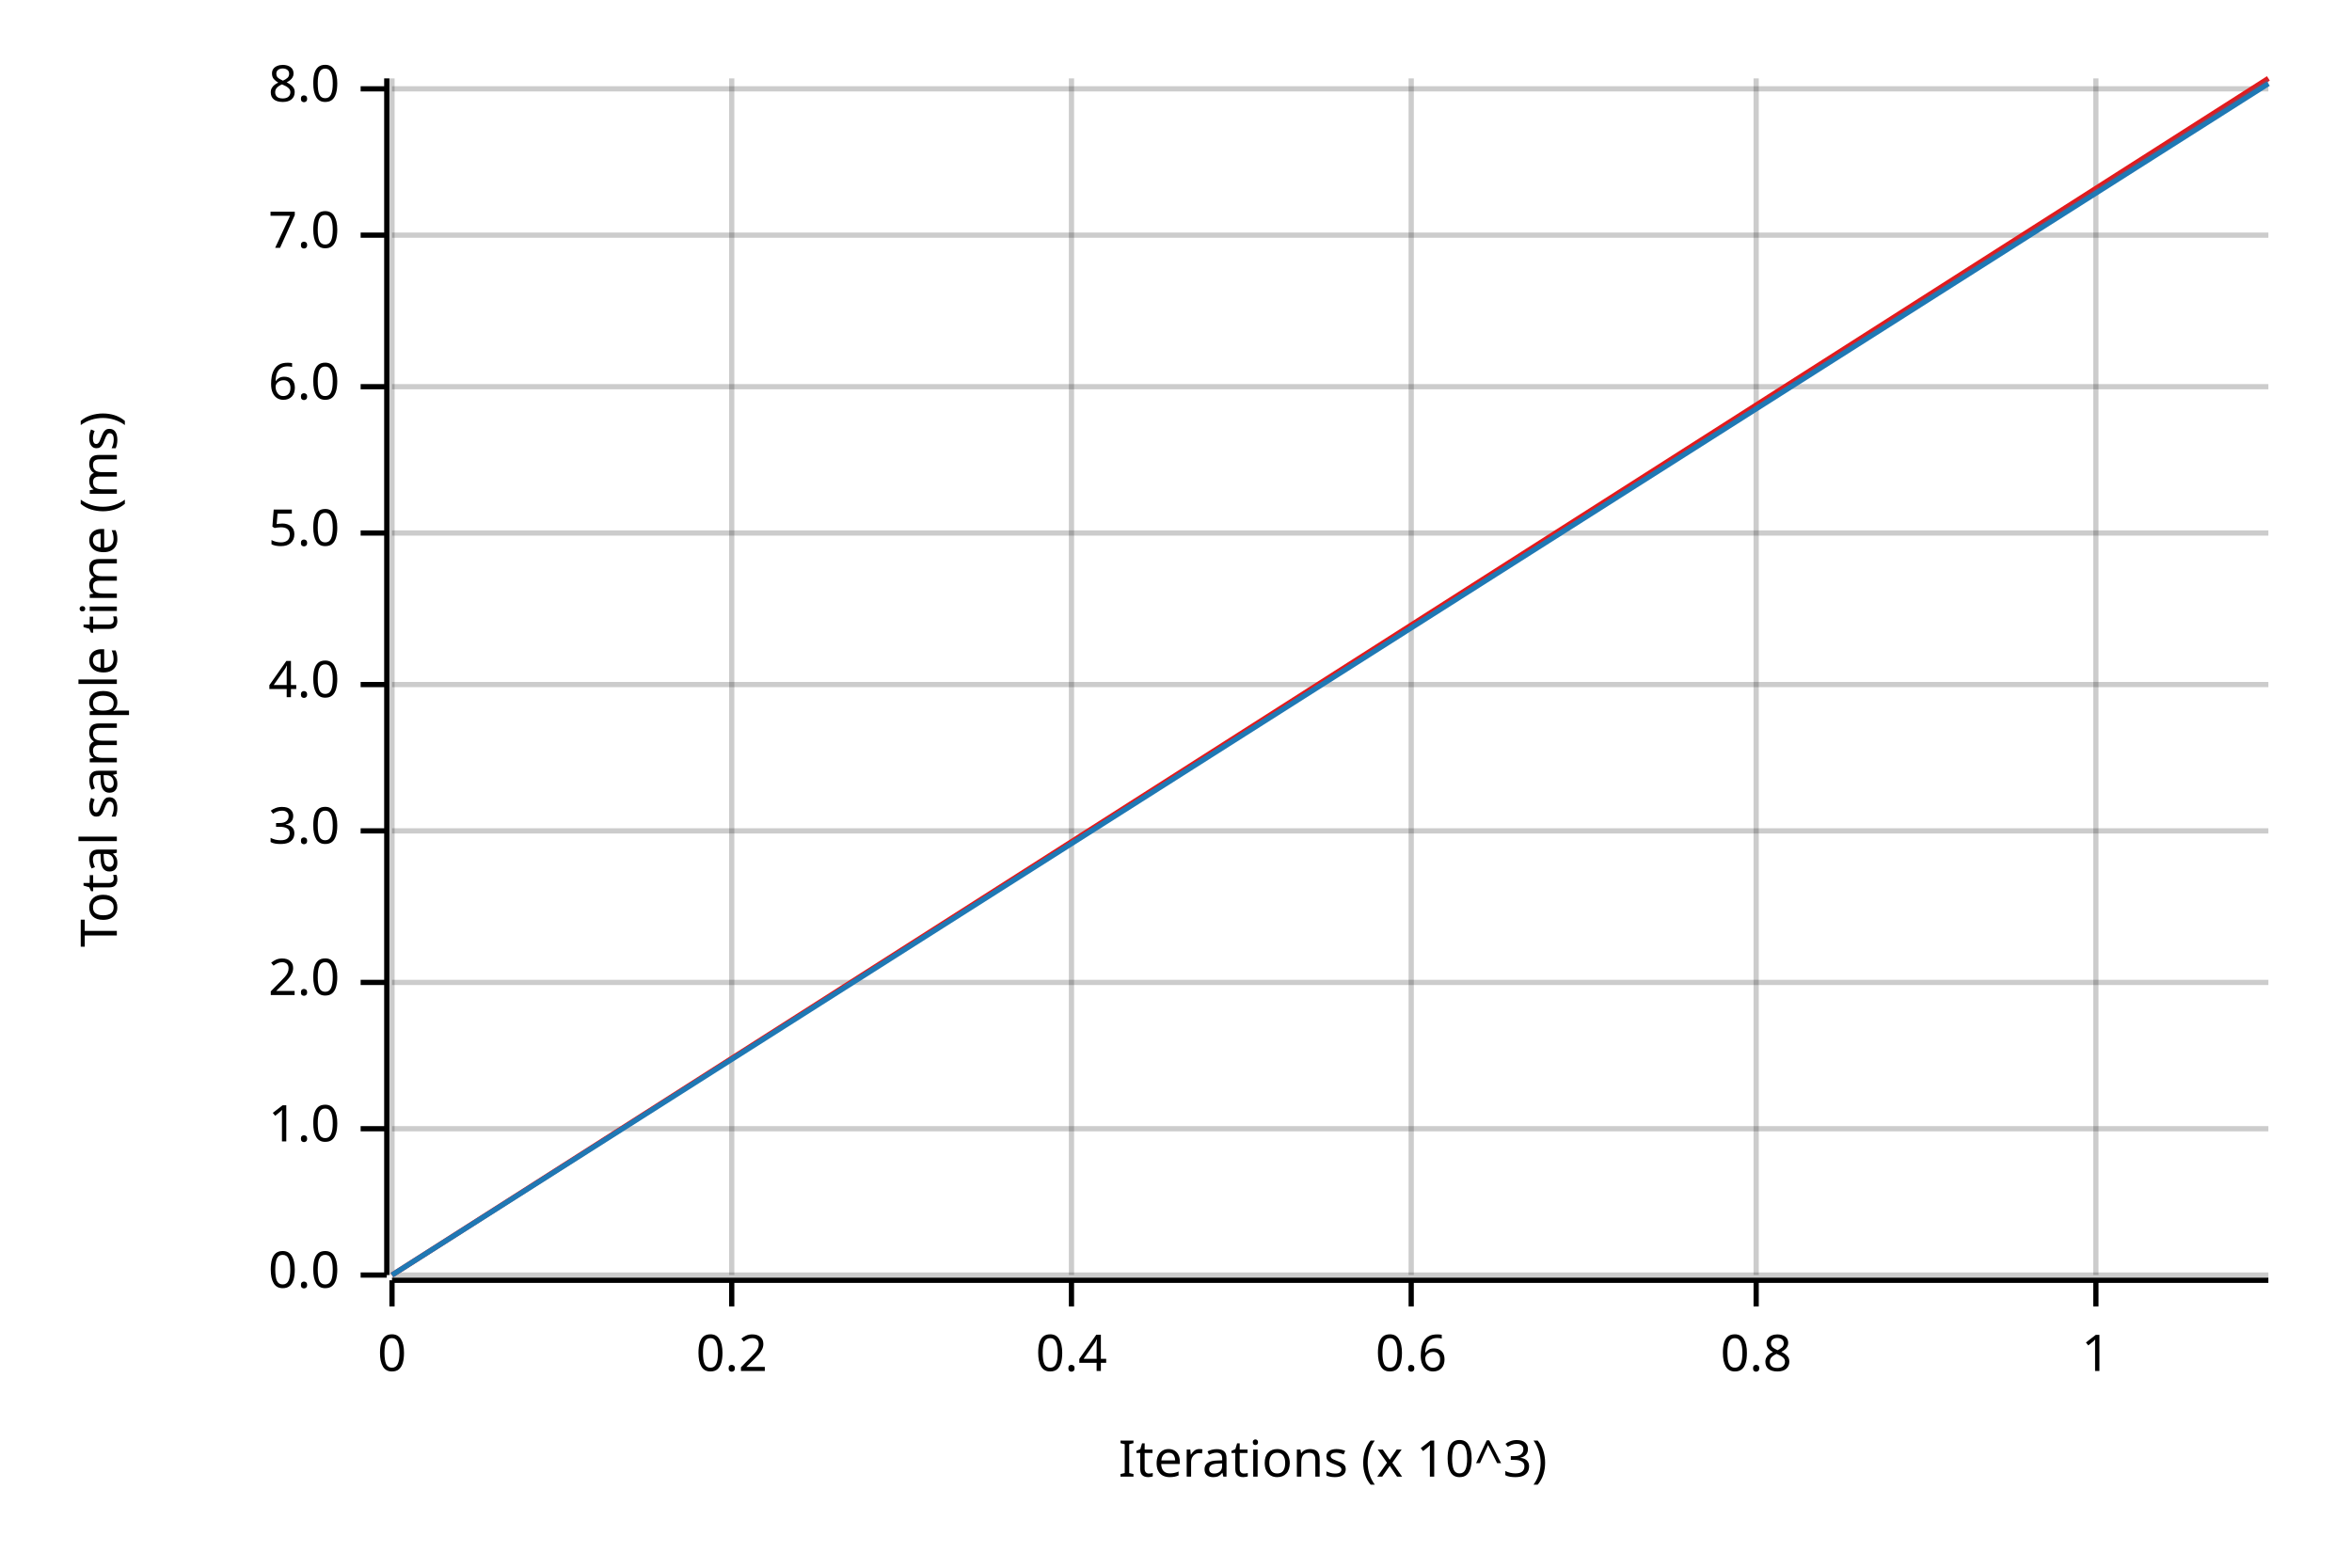
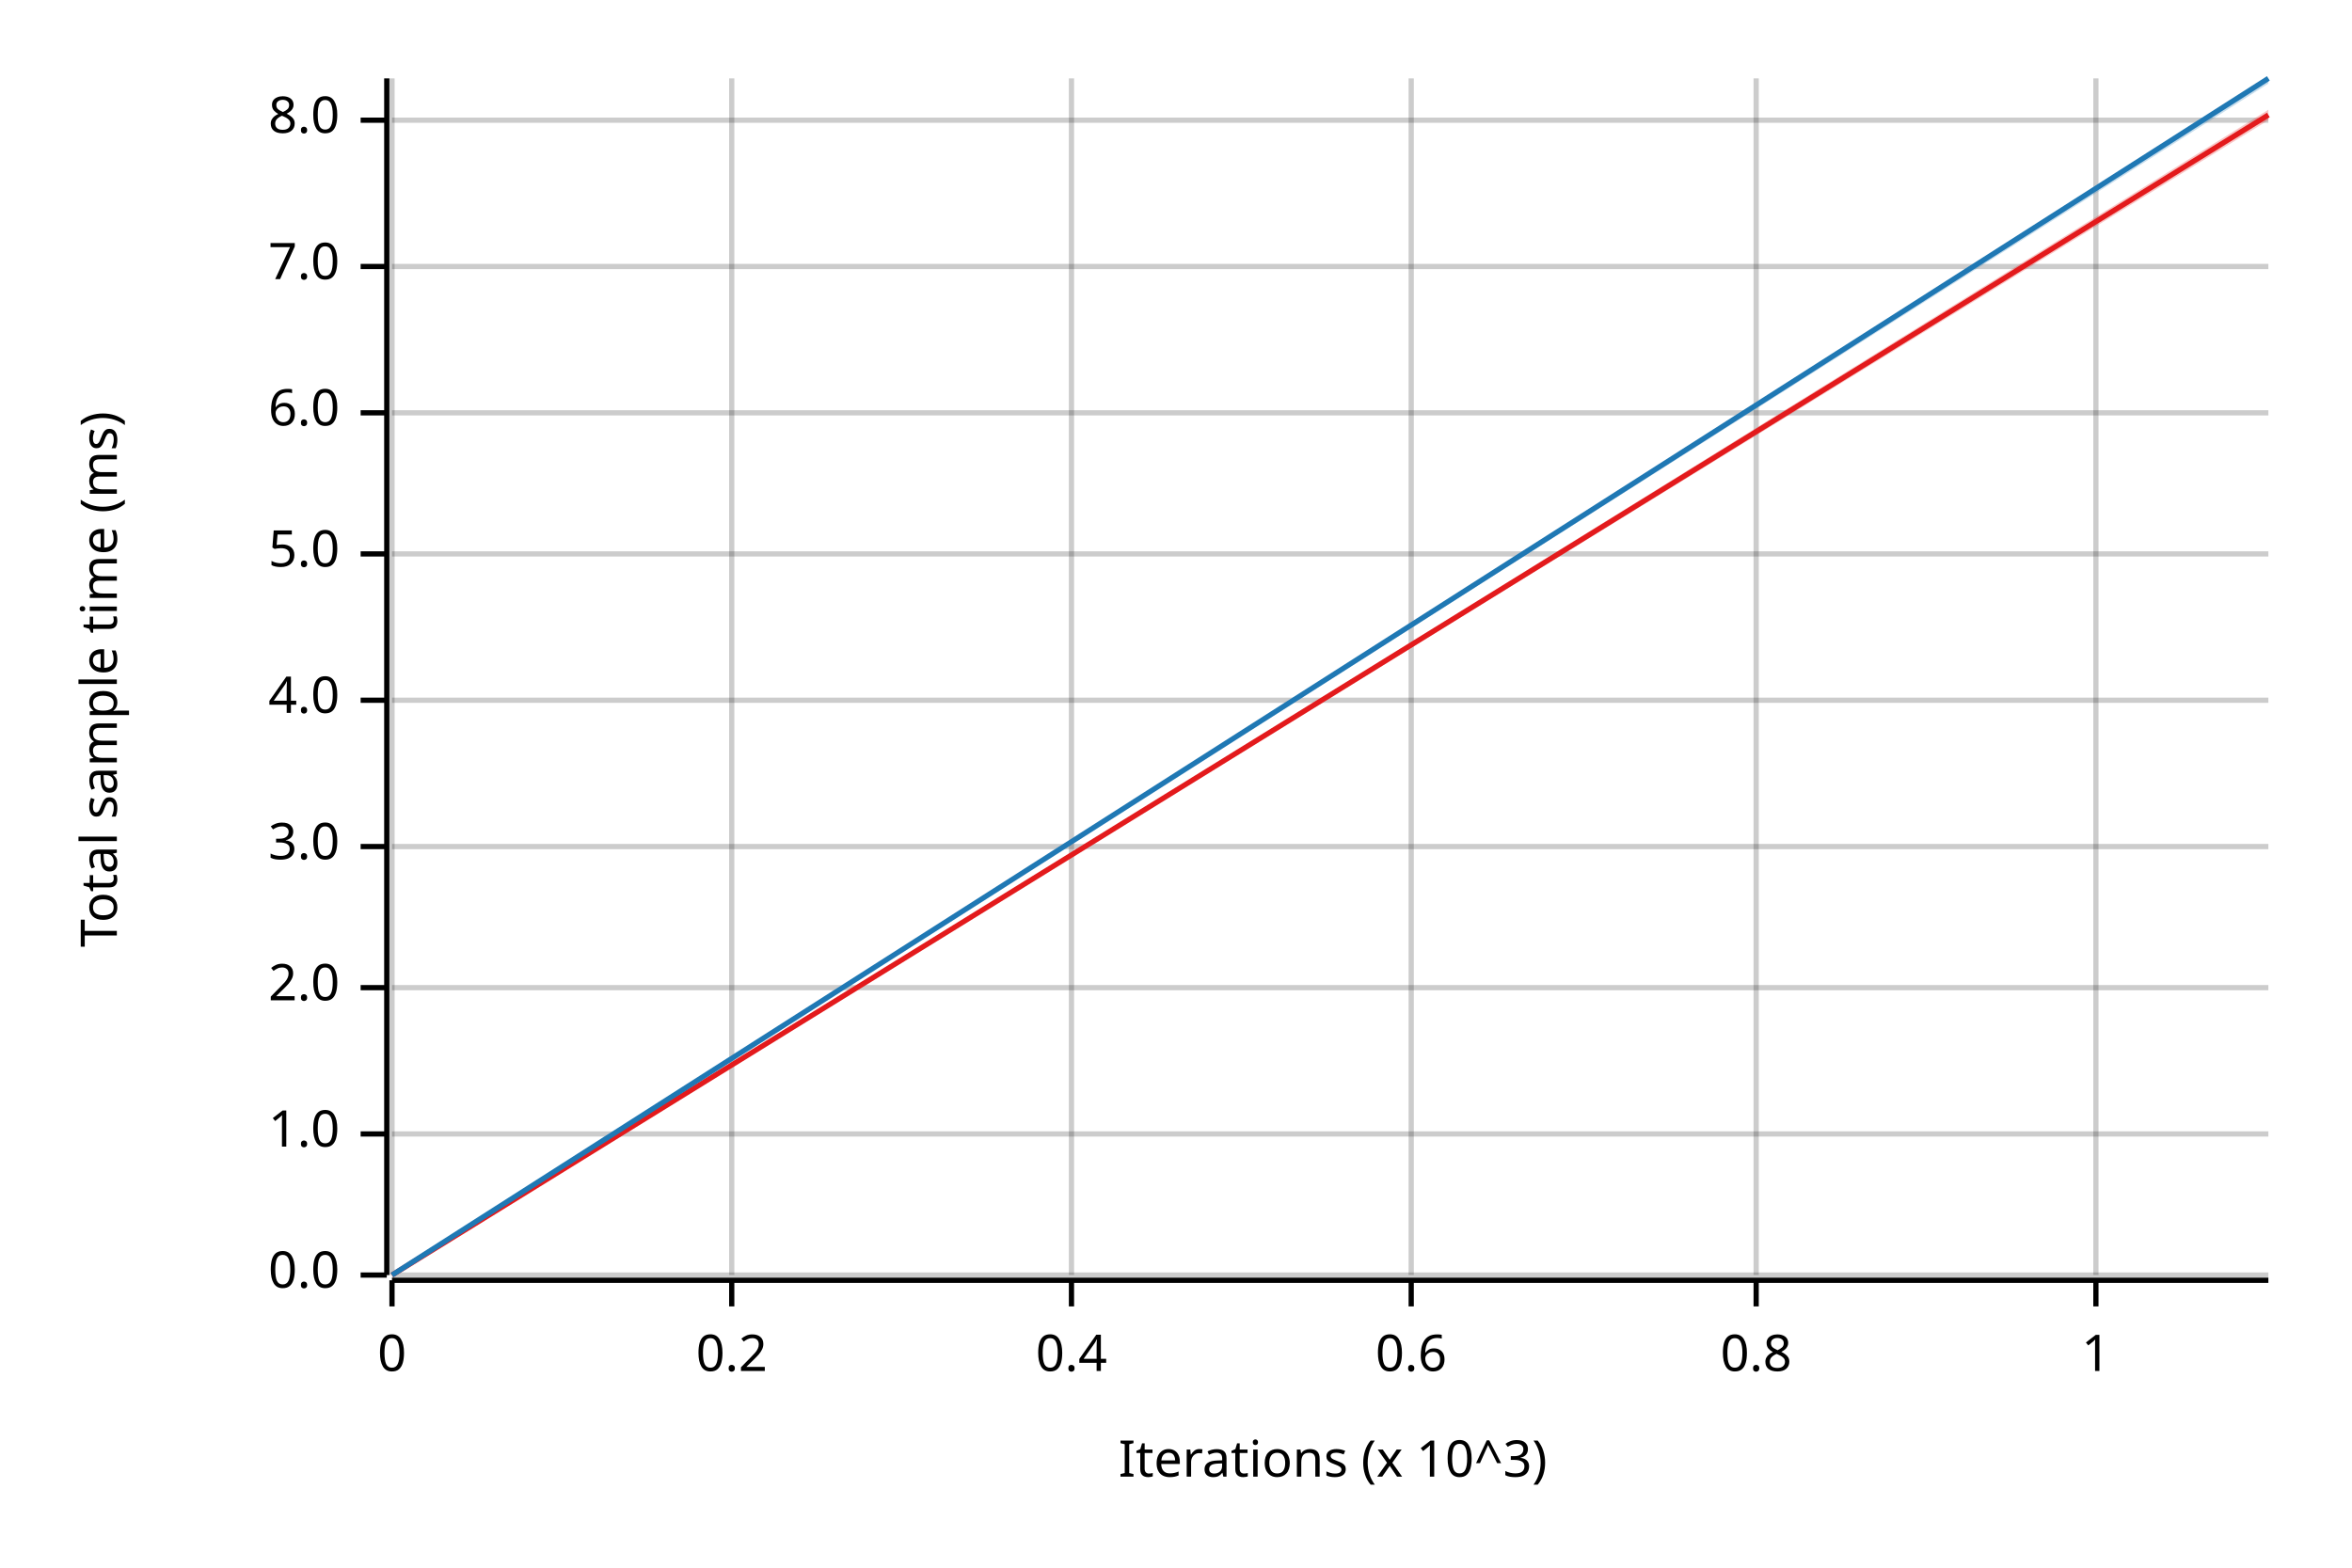
<svg xmlns="http://www.w3.org/2000/svg" width="450" height="300" viewBox="0 0 450 300">
  <text x="15" y="130" dy="0.76em" text-anchor="middle" font-family="sans-serif" font-size="9.677" opacity="1" fill="#000000" transform="rotate(270, 15, 130)">
Total sample time (ms)
</text>
  <text x="255" y="285" dy="-0.5ex" text-anchor="middle" font-family="sans-serif" font-size="9.677" opacity="1" fill="#000000">
Iterations (x 10^3)
</text>
  <line opacity="0.2" stroke="#000000" stroke-width="1" x1="75" y1="244" x2="75" y2="15" />
  <line opacity="0.2" stroke="#000000" stroke-width="1" x1="140" y1="244" x2="140" y2="15" />
  <line opacity="0.2" stroke="#000000" stroke-width="1" x1="205" y1="244" x2="205" y2="15" />
  <line opacity="0.2" stroke="#000000" stroke-width="1" x1="270" y1="244" x2="270" y2="15" />
  <line opacity="0.2" stroke="#000000" stroke-width="1" x1="336" y1="244" x2="336" y2="15" />
  <line opacity="0.2" stroke="#000000" stroke-width="1" x1="401" y1="244" x2="401" y2="15" />
  <line opacity="0.2" stroke="#000000" stroke-width="1" x1="75" y1="244" x2="434" y2="244" />
-   <line opacity="0.2" stroke="#000000" stroke-width="1" x1="75" y1="216" x2="434" y2="216" />
-   <line opacity="0.2" stroke="#000000" stroke-width="1" x1="75" y1="188" x2="434" y2="188" />
-   <line opacity="0.2" stroke="#000000" stroke-width="1" x1="75" y1="159" x2="434" y2="159" />
-   <line opacity="0.2" stroke="#000000" stroke-width="1" x1="75" y1="131" x2="434" y2="131" />
-   <line opacity="0.2" stroke="#000000" stroke-width="1" x1="75" y1="102" x2="434" y2="102" />
-   <line opacity="0.2" stroke="#000000" stroke-width="1" x1="75" y1="74" x2="434" y2="74" />
-   <line opacity="0.2" stroke="#000000" stroke-width="1" x1="75" y1="45" x2="434" y2="45" />
-   <line opacity="0.2" stroke="#000000" stroke-width="1" x1="75" y1="17" x2="434" y2="17" />
+   <line opacity="0.2" stroke="#000000" stroke-width="1" x1="75" y1="217" x2="434" y2="217" />
+   <line opacity="0.2" stroke="#000000" stroke-width="1" x1="75" y1="189" x2="434" y2="189" />
+   <line opacity="0.2" stroke="#000000" stroke-width="1" x1="75" y1="162" x2="434" y2="162" />
+   <line opacity="0.2" stroke="#000000" stroke-width="1" x1="75" y1="134" x2="434" y2="134" />
+   <line opacity="0.2" stroke="#000000" stroke-width="1" x1="75" y1="106" x2="434" y2="106" />
+   <line opacity="0.2" stroke="#000000" stroke-width="1" x1="75" y1="79" x2="434" y2="79" />
+   <line opacity="0.2" stroke="#000000" stroke-width="1" x1="75" y1="51" x2="434" y2="51" />
+   <line opacity="0.2" stroke="#000000" stroke-width="1" x1="75" y1="23" x2="434" y2="23" />
  <polyline fill="none" opacity="1" stroke="#000000" stroke-width="1" points="74,15 74,244 " />
  <text x="65" y="244" dy="0.5ex" text-anchor="end" font-family="sans-serif" font-size="9.677" opacity="1" fill="#000000">
0.0
</text>
  <polyline fill="none" opacity="1" stroke="#000000" stroke-width="1" points="69,244 74,244 " />
-   <text x="65" y="216" dy="0.5ex" text-anchor="end" font-family="sans-serif" font-size="9.677" opacity="1" fill="#000000">
+   <text x="65" y="217" dy="0.5ex" text-anchor="end" font-family="sans-serif" font-size="9.677" opacity="1" fill="#000000">
1.0
</text>
-   <polyline fill="none" opacity="1" stroke="#000000" stroke-width="1" points="69,216 74,216 " />
-   <text x="65" y="188" dy="0.5ex" text-anchor="end" font-family="sans-serif" font-size="9.677" opacity="1" fill="#000000">
+   <polyline fill="none" opacity="1" stroke="#000000" stroke-width="1" points="69,217 74,217 " />
+   <text x="65" y="189" dy="0.5ex" text-anchor="end" font-family="sans-serif" font-size="9.677" opacity="1" fill="#000000">
2.0
</text>
-   <polyline fill="none" opacity="1" stroke="#000000" stroke-width="1" points="69,188 74,188 " />
-   <text x="65" y="159" dy="0.5ex" text-anchor="end" font-family="sans-serif" font-size="9.677" opacity="1" fill="#000000">
+   <polyline fill="none" opacity="1" stroke="#000000" stroke-width="1" points="69,189 74,189 " />
+   <text x="65" y="162" dy="0.5ex" text-anchor="end" font-family="sans-serif" font-size="9.677" opacity="1" fill="#000000">
3.0
</text>
-   <polyline fill="none" opacity="1" stroke="#000000" stroke-width="1" points="69,159 74,159 " />
-   <text x="65" y="131" dy="0.5ex" text-anchor="end" font-family="sans-serif" font-size="9.677" opacity="1" fill="#000000">
+   <polyline fill="none" opacity="1" stroke="#000000" stroke-width="1" points="69,162 74,162 " />
+   <text x="65" y="134" dy="0.5ex" text-anchor="end" font-family="sans-serif" font-size="9.677" opacity="1" fill="#000000">
4.0
</text>
-   <polyline fill="none" opacity="1" stroke="#000000" stroke-width="1" points="69,131 74,131 " />
-   <text x="65" y="102" dy="0.5ex" text-anchor="end" font-family="sans-serif" font-size="9.677" opacity="1" fill="#000000">
+   <polyline fill="none" opacity="1" stroke="#000000" stroke-width="1" points="69,134 74,134 " />
+   <text x="65" y="106" dy="0.5ex" text-anchor="end" font-family="sans-serif" font-size="9.677" opacity="1" fill="#000000">
5.0
</text>
-   <polyline fill="none" opacity="1" stroke="#000000" stroke-width="1" points="69,102 74,102 " />
-   <text x="65" y="74" dy="0.5ex" text-anchor="end" font-family="sans-serif" font-size="9.677" opacity="1" fill="#000000">
+   <polyline fill="none" opacity="1" stroke="#000000" stroke-width="1" points="69,106 74,106 " />
+   <text x="65" y="79" dy="0.5ex" text-anchor="end" font-family="sans-serif" font-size="9.677" opacity="1" fill="#000000">
6.0
</text>
-   <polyline fill="none" opacity="1" stroke="#000000" stroke-width="1" points="69,74 74,74 " />
-   <text x="65" y="45" dy="0.5ex" text-anchor="end" font-family="sans-serif" font-size="9.677" opacity="1" fill="#000000">
+   <polyline fill="none" opacity="1" stroke="#000000" stroke-width="1" points="69,79 74,79 " />
+   <text x="65" y="51" dy="0.5ex" text-anchor="end" font-family="sans-serif" font-size="9.677" opacity="1" fill="#000000">
7.0
</text>
-   <polyline fill="none" opacity="1" stroke="#000000" stroke-width="1" points="69,45 74,45 " />
-   <text x="65" y="17" dy="0.5ex" text-anchor="end" font-family="sans-serif" font-size="9.677" opacity="1" fill="#000000">
+   <polyline fill="none" opacity="1" stroke="#000000" stroke-width="1" points="69,51 74,51 " />
+   <text x="65" y="23" dy="0.5ex" text-anchor="end" font-family="sans-serif" font-size="9.677" opacity="1" fill="#000000">
8.0
</text>
-   <polyline fill="none" opacity="1" stroke="#000000" stroke-width="1" points="69,17 74,17 " />
+   <polyline fill="none" opacity="1" stroke="#000000" stroke-width="1" points="69,23 74,23 " />
  <polyline fill="none" opacity="1" stroke="#000000" stroke-width="1" points="75,245 434,245 " />
  <text x="75" y="255" dy="0.76em" text-anchor="middle" font-family="sans-serif" font-size="9.677" opacity="1" fill="#000000">
0
</text>
  <polyline fill="none" opacity="1" stroke="#000000" stroke-width="1" points="75,245 75,250 " />
  <text x="140" y="255" dy="0.76em" text-anchor="middle" font-family="sans-serif" font-size="9.677" opacity="1" fill="#000000">
0.2
</text>
  <polyline fill="none" opacity="1" stroke="#000000" stroke-width="1" points="140,245 140,250 " />
  <text x="205" y="255" dy="0.76em" text-anchor="middle" font-family="sans-serif" font-size="9.677" opacity="1" fill="#000000">
0.4
</text>
  <polyline fill="none" opacity="1" stroke="#000000" stroke-width="1" points="205,245 205,250 " />
  <text x="270" y="255" dy="0.76em" text-anchor="middle" font-family="sans-serif" font-size="9.677" opacity="1" fill="#000000">
0.6
</text>
  <polyline fill="none" opacity="1" stroke="#000000" stroke-width="1" points="270,245 270,250 " />
  <text x="336" y="255" dy="0.76em" text-anchor="middle" font-family="sans-serif" font-size="9.677" opacity="1" fill="#000000">
0.8
</text>
  <polyline fill="none" opacity="1" stroke="#000000" stroke-width="1" points="336,245 336,250 " />
  <text x="401" y="255" dy="0.76em" text-anchor="middle" font-family="sans-serif" font-size="9.677" opacity="1" fill="#000000">
1
</text>
  <polyline fill="none" opacity="1" stroke="#000000" stroke-width="1" points="401,245 401,250 " />
-   <polyline fill="none" opacity="1" stroke="#E31A1C" stroke-width="1" points="75,244 434,15 " />
-   <polygon opacity="0.25" fill="#E31A1C" points="75,244 434,16 434,15 " />
-   <polyline fill="none" opacity="1" stroke="#1F78B4" stroke-width="1" points="75,244 434,16 " />
+   <polyline fill="none" opacity="1" stroke="#E31A1C" stroke-width="1" points="75,244 434,22 " />
+   <polygon opacity="0.25" fill="#E31A1C" points="75,244 434,23 434,21 " />
+   <polyline fill="none" opacity="1" stroke="#1F78B4" stroke-width="1" points="75,244 434,15 " />
  <polygon opacity="0.25" fill="#1F78B4" points="75,244 434,16 434,15 " />
</svg>
